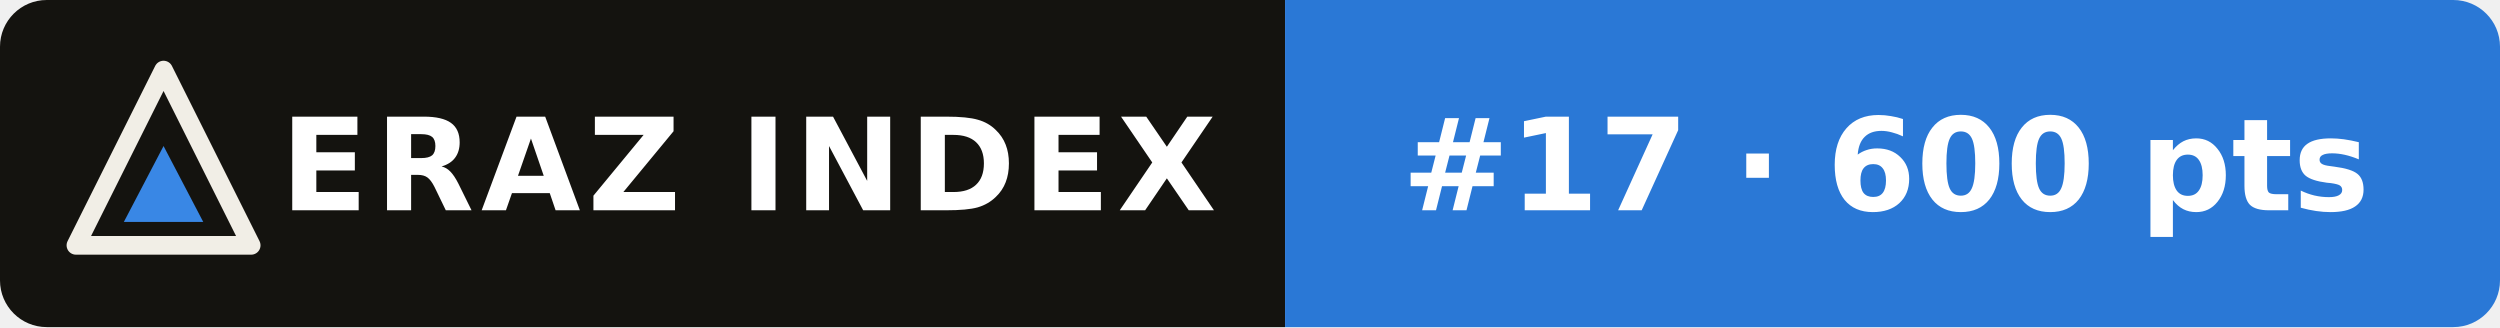
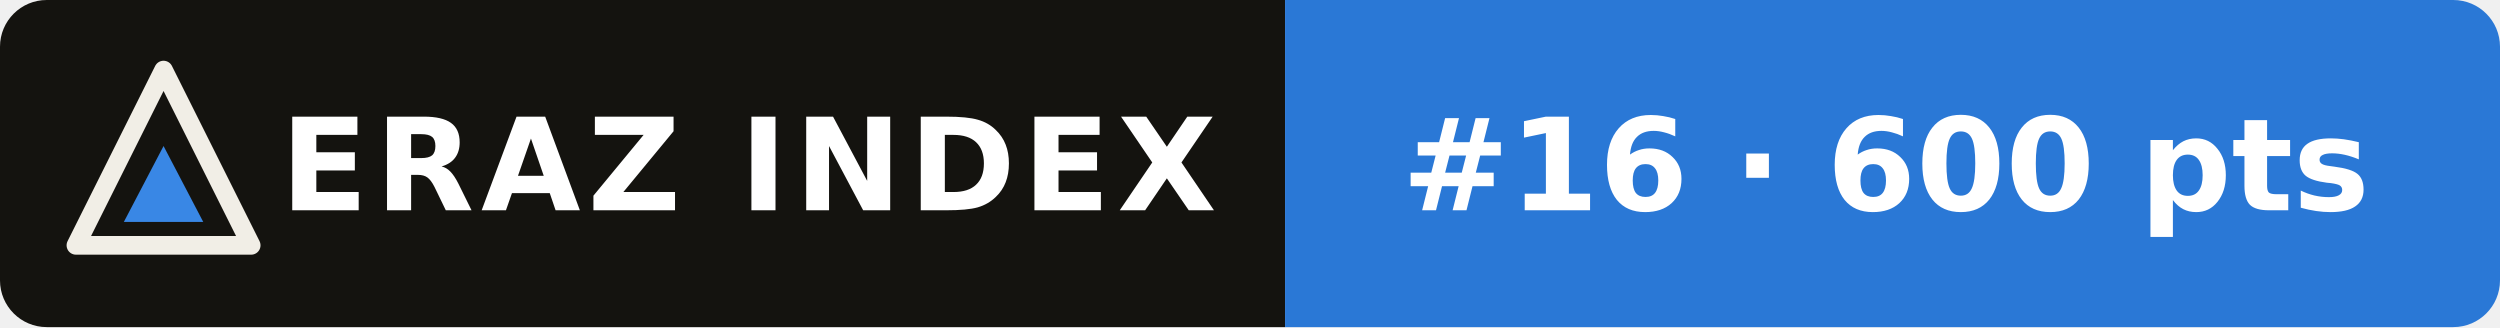
- <svg xmlns="http://www.w3.org/2000/svg" width="214" height="28" viewBox="0 0 214 28" role="img" aria-label="ERAZ Index: DeepSeek V4.1 Flash #17 · 600 pts">
+ <svg xmlns="http://www.w3.org/2000/svg" width="214" height="28" viewBox="0 0 214 28" role="img" aria-label="ERAZ Index: DeepSeek V4.1 Flash #16 · 600 pts">
  <clipPath id="c">
    <rect width="214" height="28" rx="4" />
  </clipPath>
  <g clip-path="url(#c)">
    <rect width="110" height="28" fill="#14130f" />
    <rect x="110" width="104" height="28" fill="#2a78d6" />
  </g>
  <path d="M14 6 21.5 21H6.5Z" fill="none" stroke="#f1eee6" stroke-width="1.6" stroke-linejoin="round" />
  <path d="M14 12.5 17.4 19H10.6Z" fill="#3987e5" />
  <g font-family="Verdana,DejaVu Sans,Geneva,sans-serif" font-size="11" font-weight="bold" fill="#fff">
    <text x="24" y="18" letter-spacing=".6">ERAZ INDEX</text>
-     <text x="120" y="18">#17 · 600 pts</text>
+     <text x="120" y="18">#16 · 600 pts</text>
  </g>
</svg>
